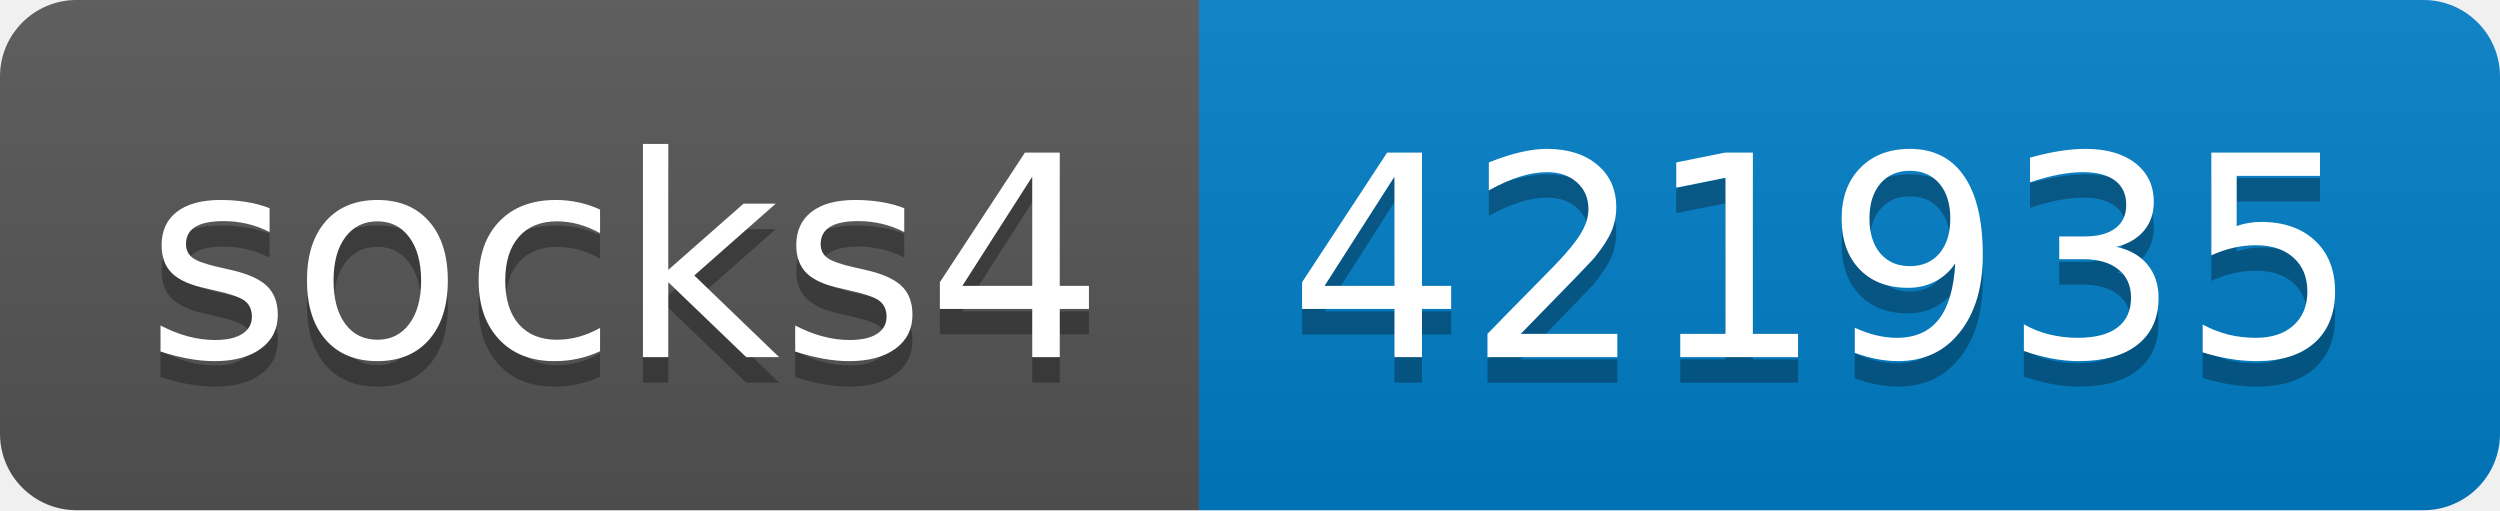
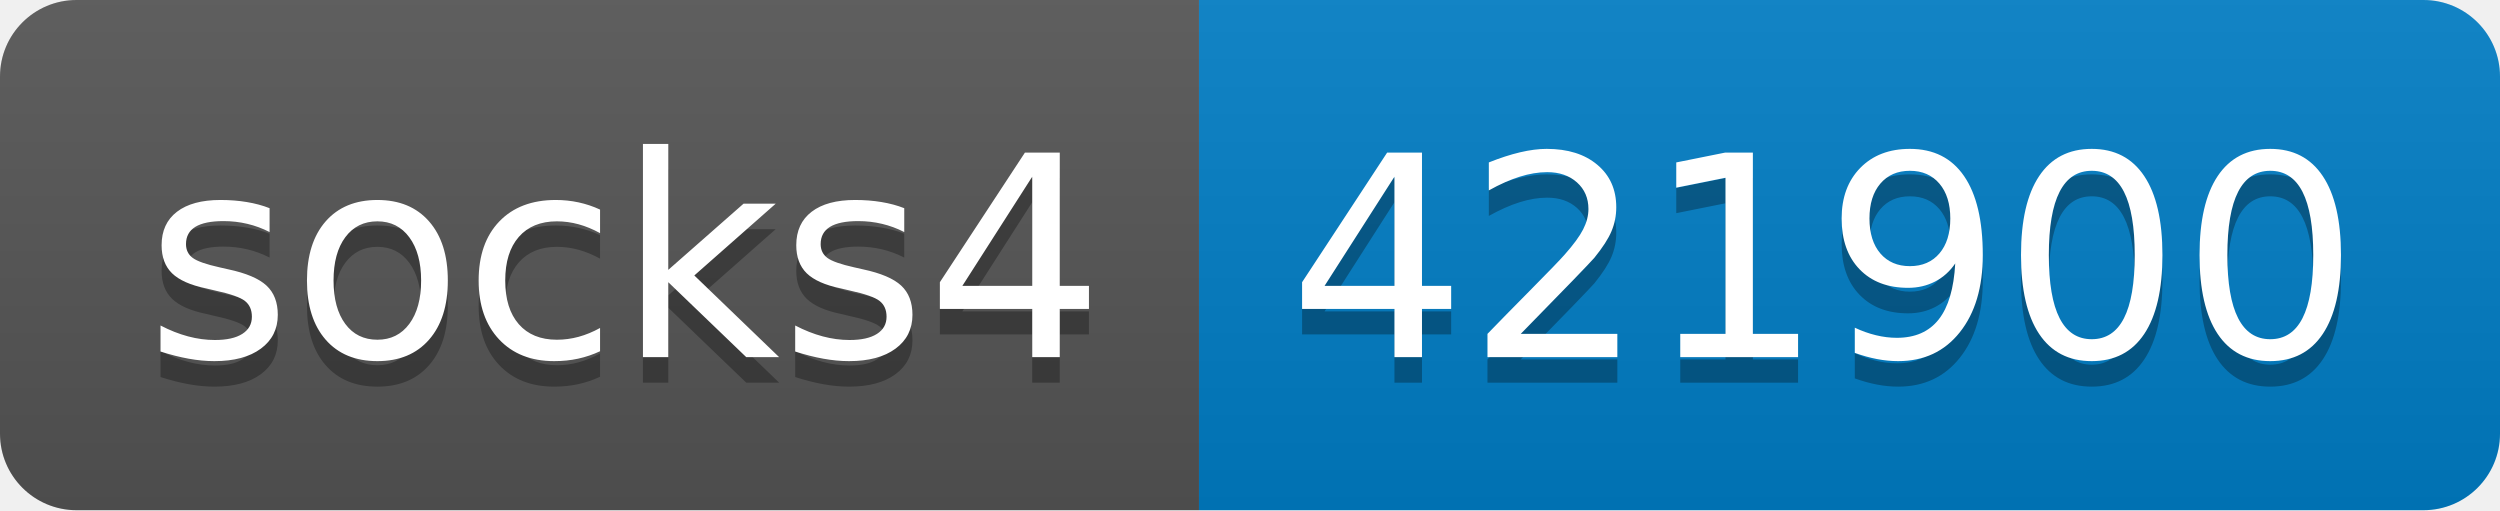
- <svg xmlns="http://www.w3.org/2000/svg" width="98" height="20" role="img" aria-label="socks4: 421935">
+ <svg xmlns="http://www.w3.org/2000/svg" width="98" height="20" role="img" aria-label="socks4: 421900">
  <linearGradient id="s" x2="0" y2="100%">
    <stop offset="0" stop-color="#bbb" stop-opacity=".1" />
    <stop offset="1" stop-opacity=".1" />
  </linearGradient>
  <clipPath id="r">
    <rect width="98" height="20" rx="3" fill="#fff" />
  </clipPath>
  <g clip-path="url(#r)">
    <rect width="47" height="20" fill="#555" />
    <rect x="47" width="51" height="20" fill="#007ec6" />
    <rect width="98" height="20" fill="url(#s)" />
  </g>
  <g fill="#fff" text-anchor="middle" font-family="Verdana,Geneva,DejaVu Sans,sans-serif" text-rendering="geometricPrecision" font-size="110">
    <text aria-hidden="true" x="245" y="150" fill="#010101" fill-opacity=".3" transform="scale(.1)" textLength="370">socks4</text>
    <text x="245" y="140" transform="scale(.1)" fill="#fff" textLength="370">socks4</text>
-     <text aria-hidden="true" x="715" y="150" fill="#010101" fill-opacity=".3" transform="scale(.1)" textLength="410">421935</text>
-     <text x="715" y="140" transform="scale(.1)" fill="#fff" textLength="410">421935</text>
+     <text aria-hidden="true" x="715" y="150" fill="#010101" fill-opacity=".3" transform="scale(.1)" textLength="410">421900</text>
+     <text x="715" y="140" transform="scale(.1)" fill="#fff" textLength="410">421900</text>
  </g>
</svg>
